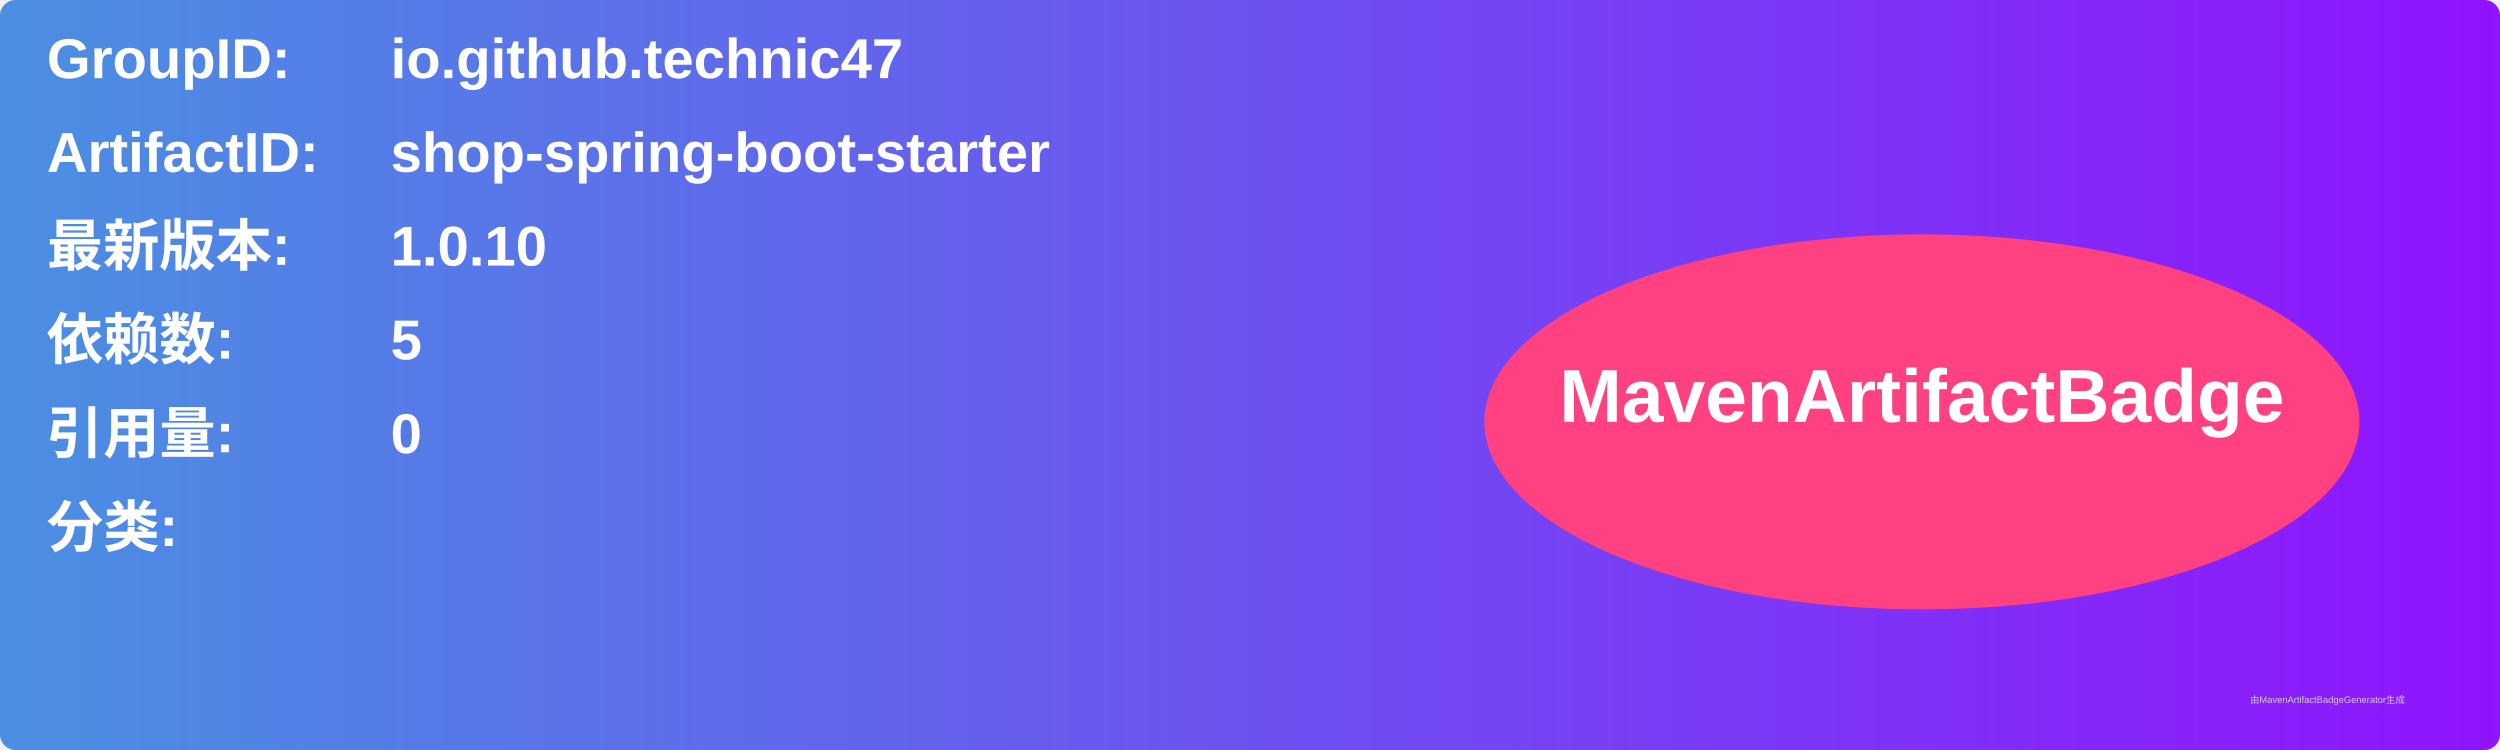
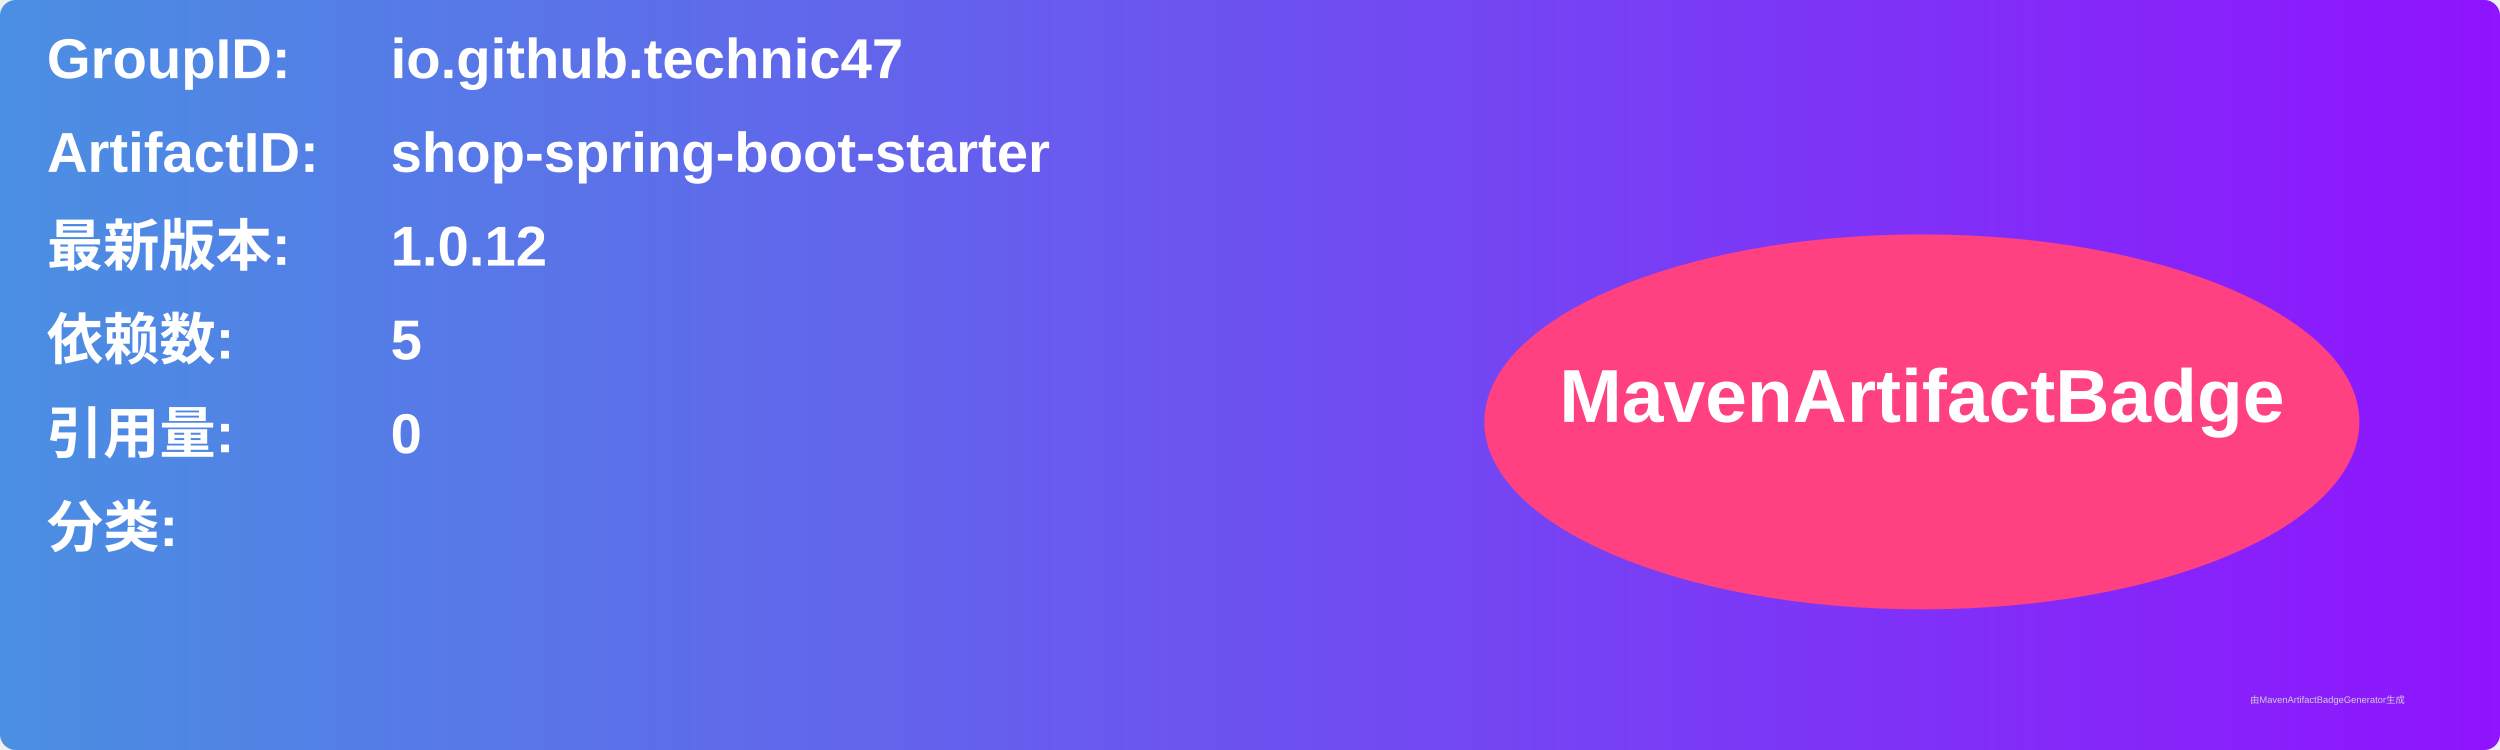
<svg xmlns="http://www.w3.org/2000/svg" width="800" height="240" viewBox="0 0 800 240">
  <linearGradient id="grad" x1="0%" y1="0%" x2="100%" y2="0%">
    <stop offset="0%" stop-color="#4a90e2" />
    <stop offset="100%" stop-color="#9013fe" />
  </linearGradient>
  <rect width="100%" height="100%" rx="5" ry="5" fill="url(#grad)" />
  <g transform="translate(15, 15)">
    <text x="0" y="10" font-family="Arial" font-size="18" fill="white" font-weight="bold" width="260">GroupID:</text>
    <text x="110" y="10" font-family="Arial" font-size="18" fill="white" font-weight="bold" width="460">io.github.technic47</text>
    <text x="0" y="40" font-family="Arial" font-size="18" fill="white" font-weight="bold" width="260">ArtifactID:</text>
    <text x="110" y="40" font-family="Arial" font-size="18" fill="white" font-weight="bold" width="460">shop-spring-boot-starter</text>
    <text x="0" y="70" font-family="Arial" font-size="18" fill="white" font-weight="bold">最新版本:</text>
    <text x="110" y="70" font-family="Arial" font-size="18" fill="white" font-weight="bold">
-       <tspan font-weight="bold">1.0.10</tspan>
+       <tspan font-weight="bold">1.0.12</tspan>
    </text>
    <text x="0" y="100" font-family="Arial" font-size="18" fill="white" font-weight="bold">依赖数: </text>
    <text x="110" y="100" font-family="Arial" font-size="18" fill="white">
      <tspan font-weight="bold">5</tspan>
    </text>
    <text x="0" y="130" font-family="Arial" font-size="18" fill="white" font-weight="bold">引用量: </text>
    <text x="110" y="130" font-family="Arial" font-size="18" fill="white">
      <tspan font-weight="bold">0</tspan>
    </text>
    <text x="0" y="160" font-family="Arial" font-size="18" fill="white" font-weight="bold">分类:</text>
    <text x="10" y="190" font-family="Arial" font-size="10" fill="white">
      <tspan font-weight="bold" />
    </text>
    <ellipse cx="600" cy="120" rx="140" ry="60" fill="#ff4081" />
    <text x="600" y="120" text-anchor="middle" font-family="Arial" font-size="24" fill="white" font-weight="bold">MavenArtifactBadge</text>
  </g>
  <text x="720" y="225" font-family="Arial" font-size="3" fill="#d0d0d0">由MavenArtifactBadgeGenerator生成</text>
</svg>
